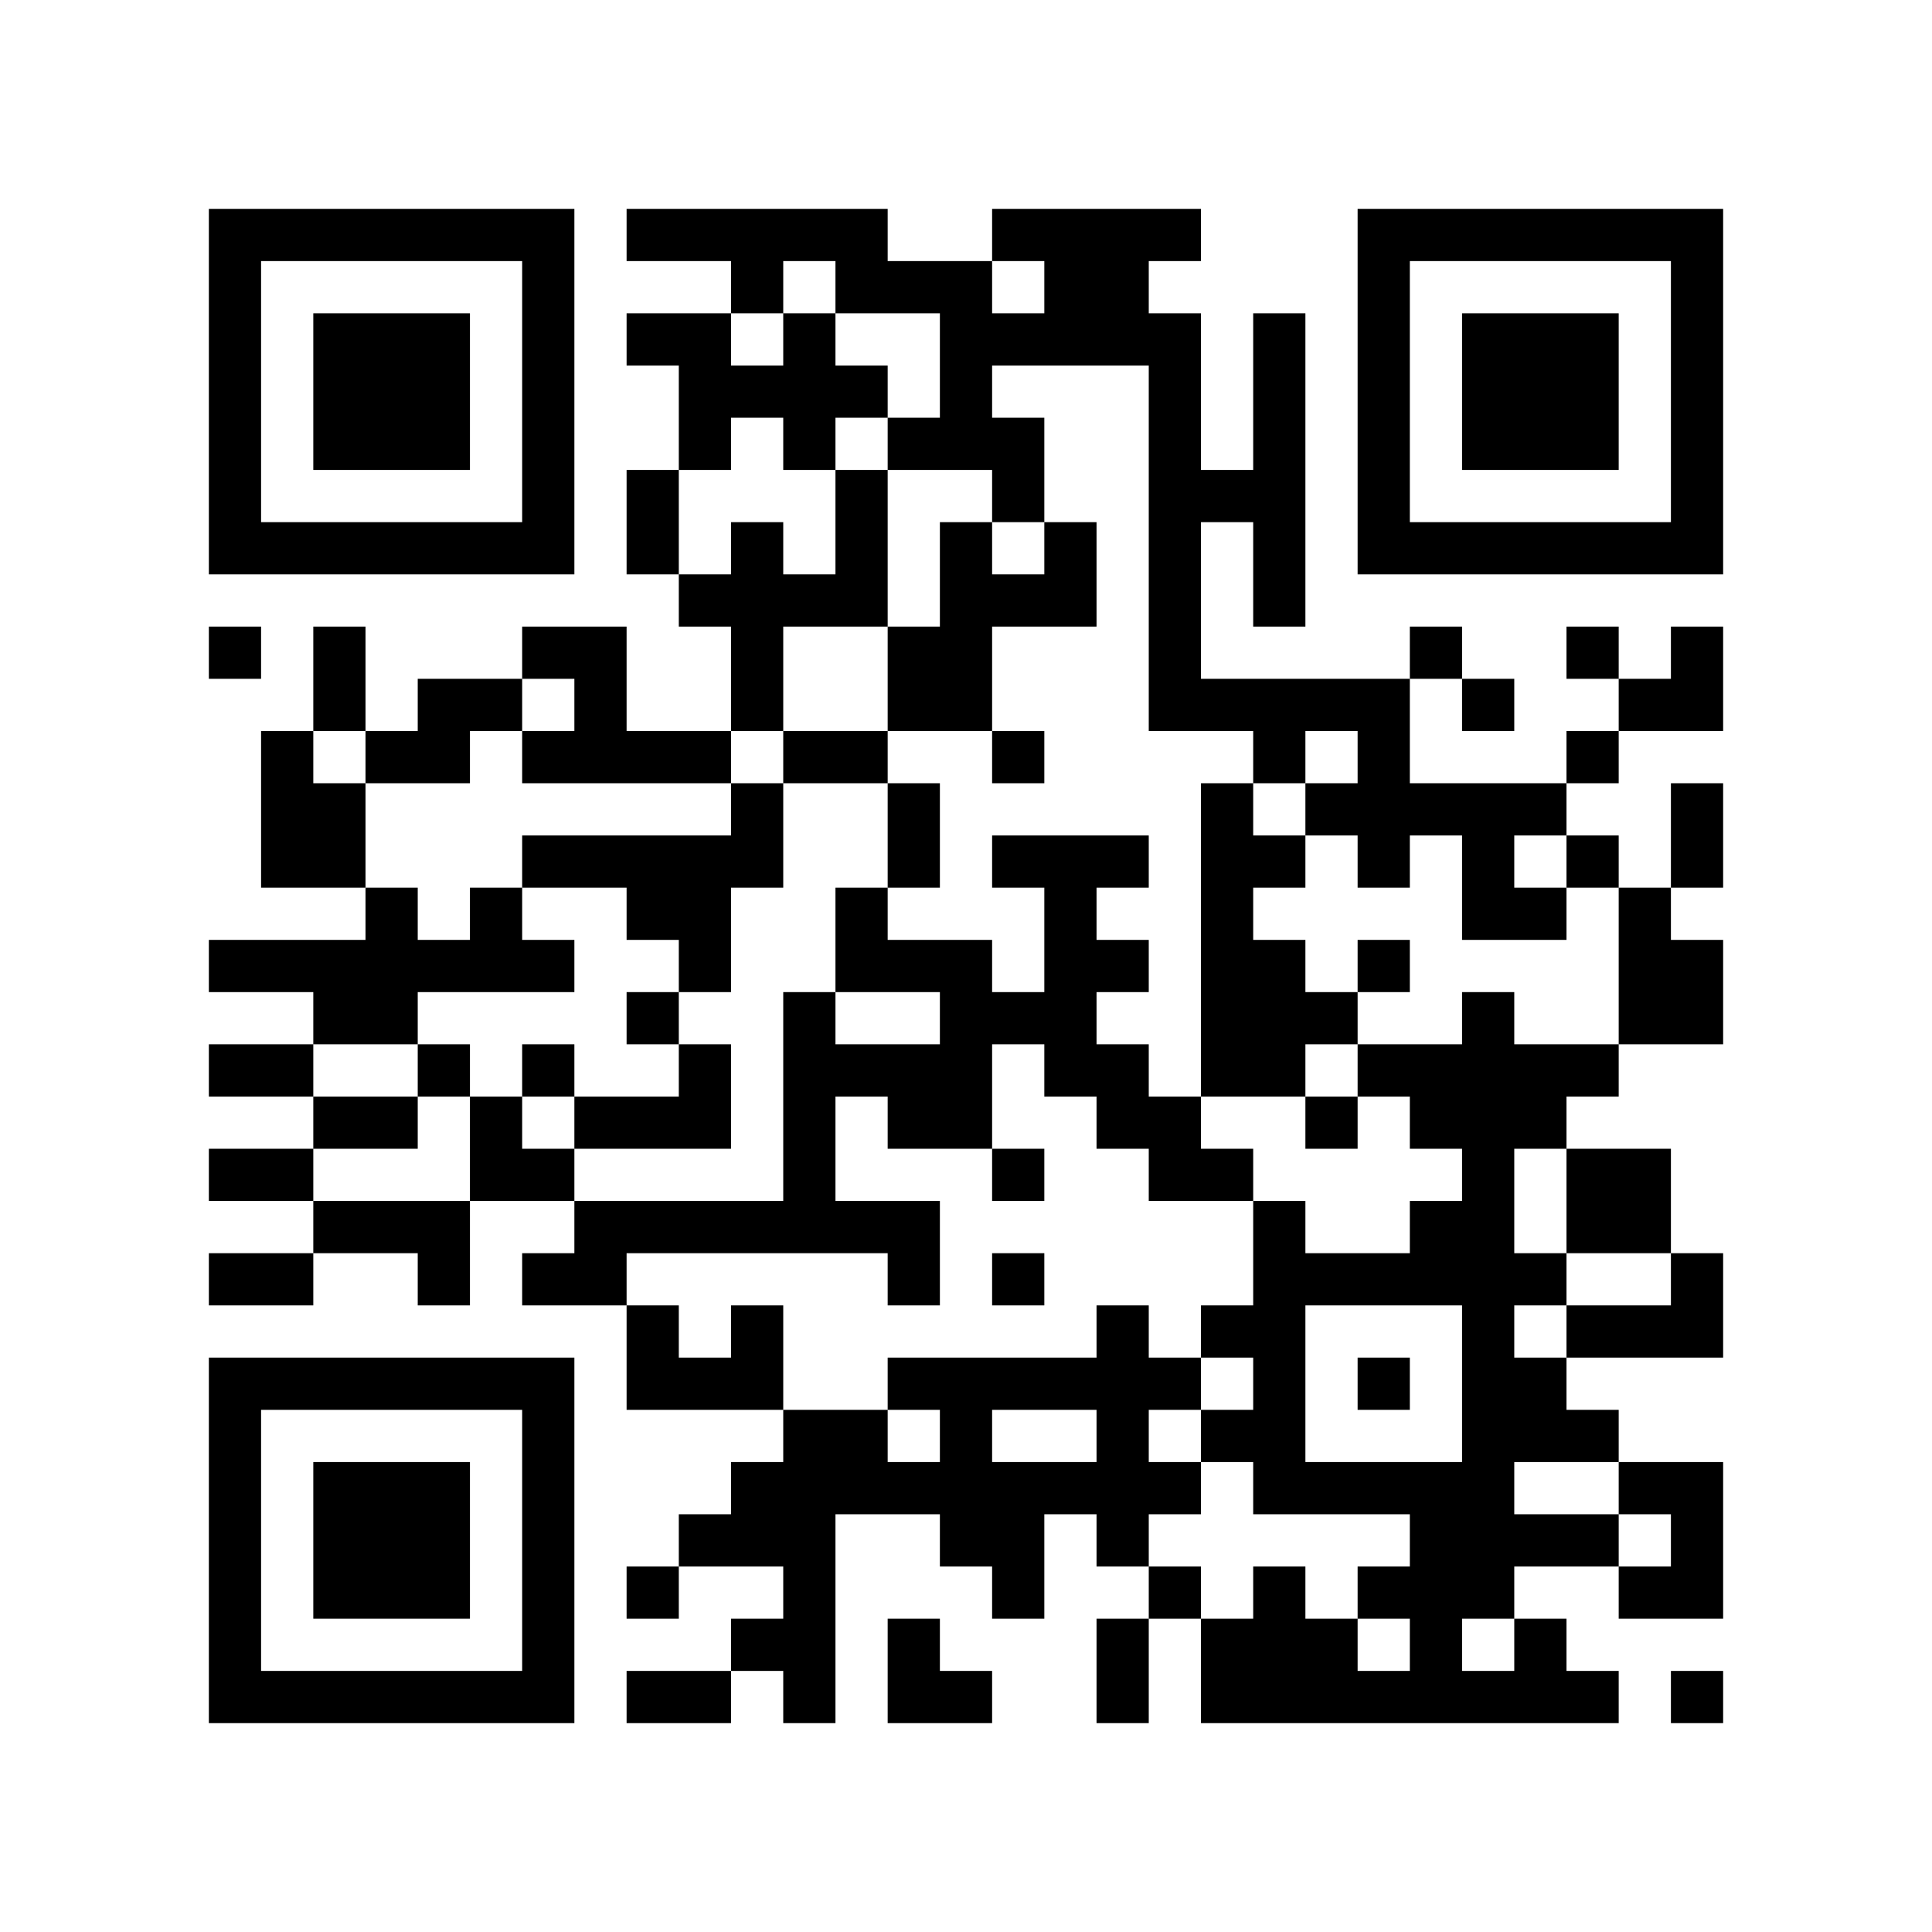
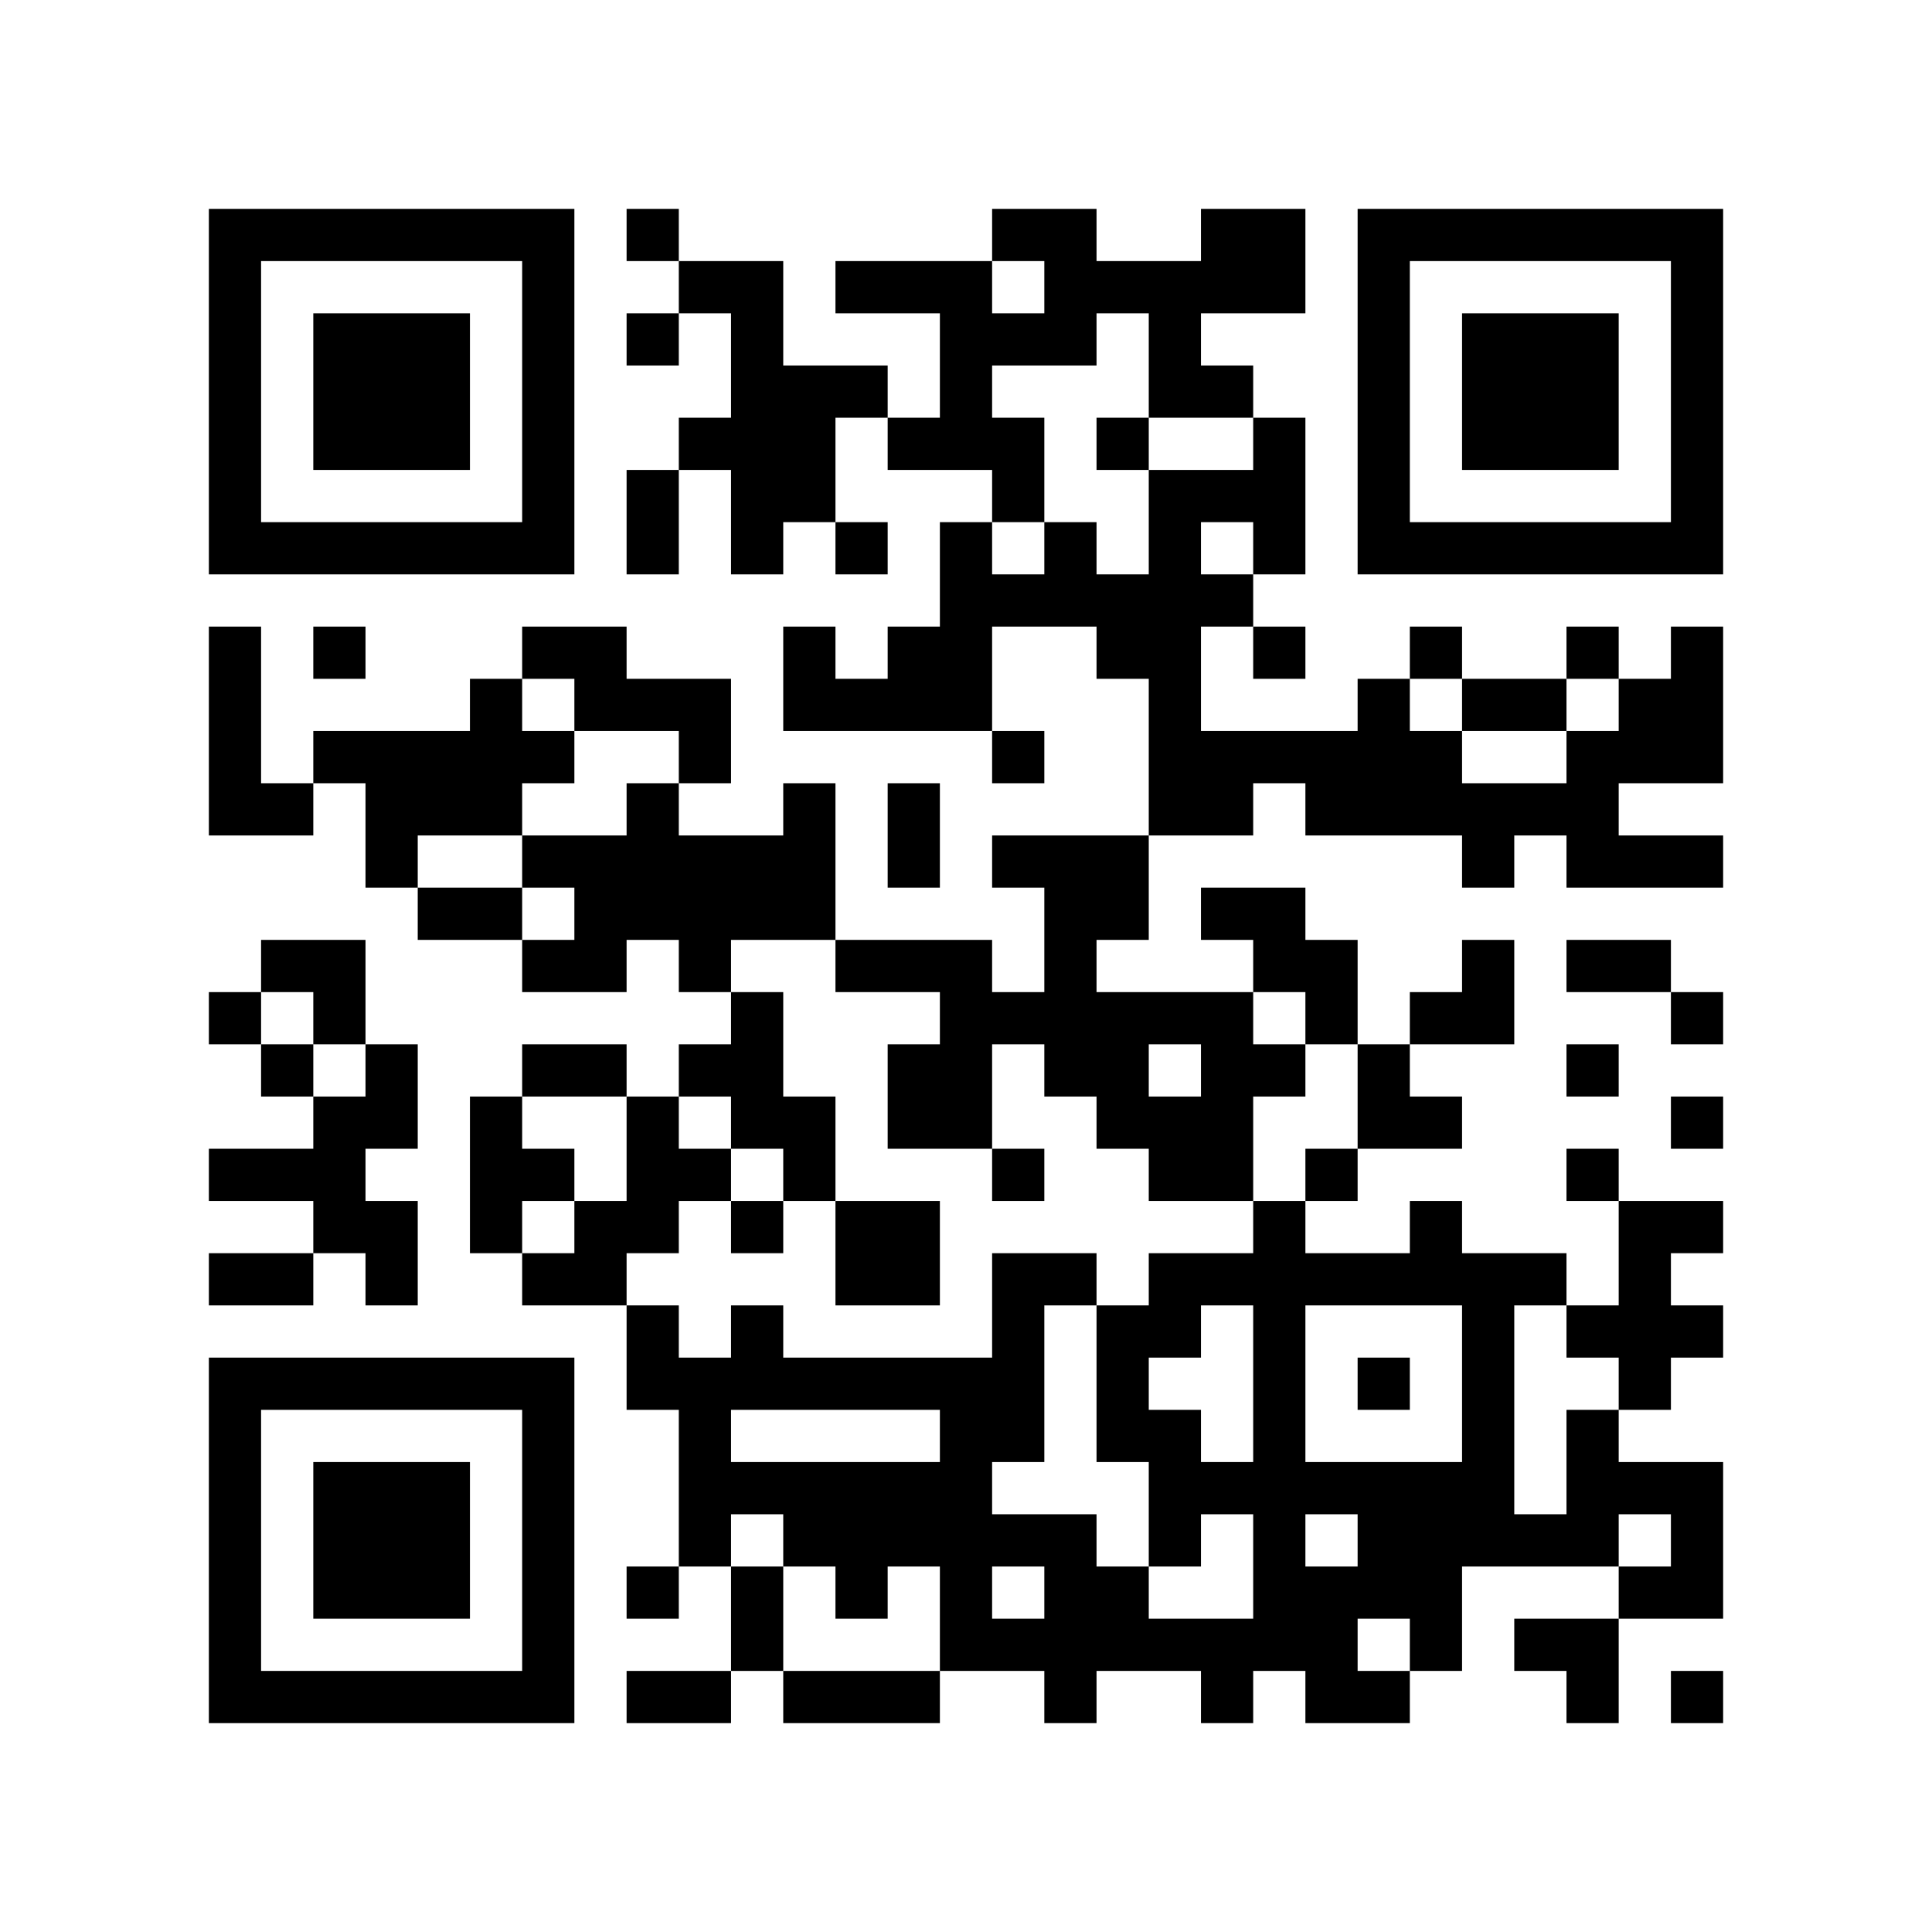
<svg xmlns="http://www.w3.org/2000/svg" width="37mm" height="37mm" version="1.1" viewBox="0 0 37 37">
  <rect fill="white" x="0" y="0" width="100%" height="100%" />
-   <path style="fill:#000000;fill-opacity:1;fill-rule:nonzero;stroke:none" d="M 10 32 L 10 33 L 11 33 L 11 32 z M 25 32 L 25 33 L 26 33 L 26 32 z M 24 11 L 24 12 L 25 12 L 25 11 z M 27 30 L 27 31 L 28 31 L 28 30 z M 12 9 L 12 10 L 13 10 L 13 9 z M 13 4 L 13 5 L 14 5 L 14 4 z M 14 11 L 14 12 L 15 12 L 15 11 z M 18 5 L 18 6 L 19 6 L 19 5 z M 5 32 L 5 33 L 6 33 L 6 32 z M 19 8 L 19 9 L 20 9 L 20 8 z M 17 24 L 17 25 L 18 25 L 18 24 z M 30 16 L 30 17 L 31 17 L 31 16 z M 7 6 L 7 7 L 8 7 L 8 6 z M 20 4 L 20 5 L 21 5 L 21 4 z M 10 27 L 10 28 L 11 28 L 11 27 z M 23 17 L 23 18 L 24 18 L 24 17 z M 24 18 L 24 19 L 25 19 L 25 18 z M 27 23 L 27 24 L 28 24 L 28 23 z M 25 19 L 25 20 L 26 20 L 26 19 z M 12 16 L 12 17 L 13 17 L 13 16 z M 26 16 L 26 17 L 27 17 L 27 16 z M 15 19 L 15 20 L 16 20 L 16 19 z M 13 23 L 13 24 L 14 24 L 14 23 z M 28 25 L 28 26 L 29 26 L 29 25 z M 18 12 L 18 13 L 19 13 L 19 12 z M 29 20 L 29 21 L 30 21 L 30 20 z M 30 27 L 30 28 L 31 28 L 31 27 z M 4 18 L 4 19 L 5 19 L 5 18 z M 31 10 L 31 11 L 32 11 L 32 10 z M 32 5 L 32 6 L 33 6 L 33 5 z M 6 16 L 6 17 L 7 17 L 7 16 z M 7 21 L 7 22 L 8 22 L 8 21 z M 20 11 L 20 12 L 21 12 L 21 11 z M 10 18 L 10 19 L 11 19 L 11 18 z M 23 22 L 23 23 L 24 23 L 24 22 z M 24 25 L 24 26 L 25 26 L 25 25 z M 22 9 L 22 10 L 23 10 L 23 9 z M 21 28 L 21 29 L 22 29 L 22 28 z M 27 10 L 27 11 L 28 11 L 28 10 z M 14 13 L 14 14 L 15 14 L 15 13 z M 15 8 L 15 9 L 16 9 L 16 8 z M 28 32 L 28 33 L 29 33 L 29 32 z M 16 11 L 16 12 L 17 12 L 17 11 z M 14 23 L 14 24 L 15 24 L 15 23 z M 29 29 L 29 30 L 30 30 L 30 29 z M 19 14 L 19 15 L 20 15 L 20 14 z M 15 30 L 15 31 L 16 31 L 16 30 z M 4 9 L 4 10 L 5 10 L 5 9 z M 28 6 L 28 7 L 29 7 L 29 6 z M 5 4 L 5 5 L 6 5 L 6 4 z M 29 7 L 29 8 L 30 8 L 30 7 z M 32 28 L 32 29 L 33 29 L 33 28 z M 7 26 L 7 27 L 8 27 L 8 26 z M 10 5 L 10 6 L 11 6 L 11 5 z M 23 31 L 23 32 L 24 32 L 24 31 z M 24 32 L 24 33 L 25 33 L 25 32 z M 10 31 L 10 32 L 11 32 L 11 31 z M 25 21 L 25 22 L 26 22 L 26 21 z M 21 21 L 21 22 L 22 22 L 22 21 z M 22 26 L 22 27 L 23 27 L 23 26 z M 12 4 L 12 5 L 13 5 L 13 4 z M 15 23 L 15 24 L 16 24 L 16 23 z M 30 29 L 30 30 L 31 30 L 31 29 z M 4 32 L 4 33 L 5 33 L 5 32 z M 28 13 L 28 14 L 29 14 L 29 13 z M 29 8 L 29 9 L 30 9 L 30 8 z M 30 7 L 30 8 L 31 8 L 31 7 z M 8 28 L 8 29 L 9 29 L 9 28 z M 24 31 L 24 32 L 25 32 L 25 31 z M 10 22 L 10 23 L 11 23 L 11 22 z M 22 21 L 22 22 L 23 22 L 23 21 z M 27 24 L 27 25 L 28 25 L 28 24 z M 26 15 L 26 16 L 27 16 L 27 15 z M 19 28 L 19 29 L 20 29 L 20 28 z M 28 20 L 28 21 L 29 21 L 29 20 z M 18 11 L 18 12 L 19 12 L 19 11 z M 16 23 L 16 24 L 17 24 L 17 23 z M 5 22 L 5 23 L 6 23 L 6 22 z M 29 17 L 29 18 L 30 18 L 30 17 z M 6 29 L 6 30 L 7 30 L 7 29 z M 30 14 L 30 15 L 31 15 L 31 14 z M 7 8 L 7 9 L 8 9 L 8 8 z M 32 8 L 32 9 L 33 9 L 33 8 z M 9 10 L 9 11 L 10 11 L 10 10 z M 20 6 L 20 7 L 21 7 L 21 6 z M 23 19 L 23 20 L 24 20 L 24 19 z M 22 12 L 22 13 L 23 13 L 23 12 z M 20 28 L 20 29 L 21 29 L 21 28 z M 26 6 L 26 7 L 27 7 L 27 6 z M 27 15 L 27 16 L 28 16 L 28 15 z M 14 16 L 14 17 L 15 17 L 15 16 z M 13 21 L 13 22 L 14 22 L 14 21 z M 28 27 L 28 28 L 29 28 L 29 27 z M 18 18 L 18 19 L 19 19 L 19 18 z M 16 14 L 16 15 L 17 15 L 17 14 z M 14 26 L 14 27 L 15 27 L 15 26 z M 29 26 L 29 27 L 30 27 L 30 26 z M 19 19 L 19 20 L 20 20 L 20 19 z M 17 15 L 17 16 L 18 16 L 18 15 z M 30 25 L 30 26 L 31 26 L 31 25 z M 4 4 L 4 5 L 5 5 L 5 4 z M 7 17 L 7 18 L 8 18 L 8 17 z M 31 28 L 31 29 L 32 29 L 32 28 z M 8 18 L 8 19 L 9 19 L 9 18 z M 32 7 L 32 8 L 33 8 L 33 7 z M 7 23 L 7 24 L 8 24 L 8 23 z M 10 16 L 10 17 L 11 17 L 11 16 z M 8 24 L 8 25 L 9 25 L 9 24 z M 11 13 L 11 14 L 12 14 L 12 13 z M 24 27 L 24 28 L 25 28 L 25 27 z M 22 7 L 22 8 L 23 8 L 23 7 z M 26 9 L 26 10 L 27 10 L 27 9 z M 27 4 L 27 5 L 28 5 L 28 4 z M 18 21 L 18 22 L 19 22 L 19 21 z M 16 5 L 16 6 L 17 6 L 17 5 z M 19 24 L 19 25 L 20 25 L 20 24 z M 17 8 L 17 9 L 18 9 L 18 8 z M 15 32 L 15 33 L 16 33 L 16 32 z M 30 32 L 30 33 L 31 33 L 31 32 z M 28 8 L 28 9 L 29 9 L 29 8 z M 5 10 L 5 11 L 6 11 L 6 10 z M 32 30 L 32 31 L 33 31 L 33 30 z M 30 10 L 30 11 L 31 11 L 31 10 z M 7 28 L 7 29 L 8 29 L 8 28 z M 8 23 L 8 24 L 9 24 L 9 23 z M 9 22 L 9 23 L 10 23 L 10 22 z M 20 26 L 20 27 L 21 27 L 21 26 z M 10 29 L 10 30 L 11 30 L 11 29 z M 21 27 L 21 28 L 22 28 L 22 27 z M 26 32 L 26 33 L 27 33 L 27 32 z M 24 8 L 24 9 L 25 9 L 25 8 z M 27 29 L 27 30 L 28 30 L 28 29 z M 12 6 L 12 7 L 13 7 L 13 6 z M 13 7 L 13 8 L 14 8 L 14 7 z M 18 28 L 18 29 L 19 29 L 19 28 z M 14 28 L 14 29 L 15 29 L 15 28 z M 28 15 L 28 16 L 29 16 L 29 15 z M 18 6 L 18 7 L 19 7 L 19 6 z M 6 32 L 6 33 L 7 33 L 7 32 z M 8 30 L 8 31 L 9 31 L 9 30 z M 32 19 L 32 20 L 33 20 L 33 19 z M 20 17 L 20 18 L 21 18 L 21 17 z M 10 20 L 10 21 L 11 21 L 11 20 z M 25 28 L 25 29 L 26 29 L 26 28 z M 24 7 L 24 8 L 25 8 L 25 7 z M 26 13 L 26 14 L 27 14 L 27 13 z M 13 8 L 13 9 L 14 9 L 14 8 z M 14 7 L 14 8 L 15 8 L 15 7 z M 19 30 L 19 31 L 20 31 L 20 30 z M 15 14 L 15 15 L 16 15 L 16 14 z M 28 22 L 28 23 L 29 23 L 29 22 z M 16 17 L 16 18 L 17 18 L 17 17 z M 5 20 L 5 21 L 6 21 L 6 20 z M 19 4 L 19 5 L 20 5 L 20 4 z M 17 20 L 17 21 L 18 21 L 18 20 z M 30 12 L 30 13 L 31 13 L 31 12 z M 7 10 L 7 11 L 8 11 L 8 10 z M 5 14 L 5 15 L 6 15 L 6 14 z M 32 10 L 32 11 L 33 11 L 33 10 z M 21 5 L 21 6 L 22 6 L 22 5 z M 24 14 L 24 15 L 25 15 L 25 14 z M 22 10 L 22 11 L 23 11 L 23 10 z M 25 15 L 25 16 L 26 16 L 26 15 z M 21 31 L 21 32 L 22 32 L 22 31 z M 26 4 L 26 5 L 27 5 L 27 4 z M 13 17 L 13 18 L 14 18 L 14 17 z M 12 26 L 12 27 L 13 27 L 13 26 z M 15 7 L 15 8 L 16 8 L 16 7 z M 28 29 L 28 30 L 29 30 L 29 29 z M 29 24 L 29 25 L 30 25 L 30 24 z M 17 13 L 17 14 L 18 14 L 18 13 z M 15 29 L 15 30 L 16 30 L 16 29 z M 30 23 L 30 24 L 31 24 L 31 23 z M 4 6 L 4 7 L 5 7 L 5 6 z M 7 19 L 7 20 L 8 20 L 8 19 z M 31 30 L 31 31 L 32 31 L 32 30 z M 6 12 L 6 13 L 7 13 L 7 12 z M 9 17 L 9 18 L 10 18 L 10 17 z M 10 6 L 10 7 L 11 7 L 11 6 z M 8 26 L 8 27 L 9 27 L 9 26 z M 25 24 L 25 25 L 26 25 L 26 24 z M 21 32 L 21 33 L 22 33 L 22 32 z M 18 27 L 18 28 L 19 28 L 19 27 z M 16 7 L 16 8 L 17 8 L 17 7 z M 19 26 L 19 27 L 20 27 L 20 26 z M 4 29 L 4 30 L 5 30 L 5 29 z M 28 10 L 28 11 L 29 11 L 29 10 z M 31 23 L 31 24 L 32 24 L 32 23 z M 17 32 L 17 33 L 18 33 L 18 32 z M 32 24 L 32 25 L 33 25 L 33 24 z M 6 7 L 6 8 L 7 8 L 7 7 z M 30 8 L 30 9 L 31 9 L 31 8 z M 7 30 L 7 31 L 8 31 L 8 30 z M 31 13 L 31 14 L 32 14 L 32 13 z M 10 9 L 10 10 L 11 10 L 11 9 z M 24 28 L 24 29 L 25 29 L 25 28 z M 23 9 L 23 10 L 24 10 L 24 9 z M 21 25 L 21 26 L 22 26 L 22 25 z M 24 10 L 24 11 L 25 11 L 25 10 z M 22 22 L 22 23 L 23 23 L 23 22 z M 27 31 L 27 32 L 28 32 L 28 31 z M 14 10 L 14 11 L 15 11 L 15 10 z M 15 27 L 15 28 L 16 28 L 16 27 z M 4 20 L 4 21 L 5 21 L 5 20 z M 28 17 L 28 18 L 29 18 L 29 17 z M 16 20 L 16 21 L 17 21 L 17 20 z M 19 9 L 19 10 L 20 10 L 20 9 z M 6 30 L 6 31 L 7 31 L 7 30 z M 7 7 L 7 8 L 8 8 L 8 7 z M 31 18 L 31 19 L 32 19 L 32 18 z M 8 8 L 8 9 L 9 9 L 9 8 z M 32 13 L 32 14 L 33 14 L 33 13 z M 20 19 L 20 20 L 21 20 L 21 19 z M 10 26 L 10 27 L 11 27 L 11 26 z M 21 18 L 21 19 L 22 19 L 22 18 z M 27 20 L 27 21 L 28 21 L 28 20 z M 13 14 L 13 15 L 14 15 L 14 14 z M 14 5 L 14 6 L 15 6 L 15 5 z M 12 21 L 12 22 L 13 22 L 13 21 z M 4 27 L 4 28 L 5 28 L 5 27 z M 28 24 L 28 25 L 29 25 L 29 24 z M 5 26 L 5 27 L 6 27 L 6 26 z M 29 21 L 29 22 L 30 22 L 30 21 z M 19 6 L 19 7 L 20 7 L 20 6 z M 17 18 L 17 19 L 18 19 L 18 18 z M 8 7 L 8 8 L 9 8 L 9 7 z M 32 4 L 32 5 L 33 5 L 33 4 z M 6 19 L 6 20 L 7 20 L 7 19 z M 20 10 L 20 11 L 21 11 L 21 10 z M 11 16 L 11 17 L 12 17 L 12 16 z M 24 24 L 24 25 L 25 25 L 25 24 z M 22 8 L 22 9 L 23 9 L 23 8 z M 25 13 L 25 14 L 26 14 L 26 13 z M 21 29 L 21 30 L 22 30 L 22 29 z M 26 10 L 26 11 L 27 11 L 27 10 z M 14 12 L 14 13 L 15 13 L 15 12 z M 16 10 L 16 11 L 17 11 L 17 10 z M 15 31 L 15 32 L 16 32 L 16 31 z M 4 8 L 4 9 L 5 9 L 5 8 z M 8 14 L 8 15 L 9 15 L 9 14 z M 6 10 L 6 11 L 7 11 L 7 10 z M 10 4 L 10 5 L 11 5 L 11 4 z M 8 20 L 8 21 L 9 21 L 9 20 z M 24 23 L 24 24 L 25 24 L 25 23 z M 10 30 L 10 31 L 11 31 L 11 30 z M 27 32 L 27 33 L 28 33 L 28 32 z M 15 20 L 15 21 L 16 21 L 16 20 z M 4 31 L 4 32 L 5 32 L 5 31 z M 31 25 L 31 26 L 32 26 L 32 25 z M 30 6 L 30 7 L 31 7 L 31 6 z M 7 32 L 7 33 L 8 33 L 8 32 z M 32 16 L 32 17 L 33 17 L 33 16 z M 24 30 L 24 31 L 25 31 L 25 30 z M 25 31 L 25 32 L 26 32 L 26 31 z M 26 20 L 26 21 L 27 21 L 27 20 z M 12 10 L 12 11 L 13 11 L 13 10 z M 26 14 L 26 15 L 27 15 L 27 14 z M 13 11 L 13 12 L 14 12 L 14 11 z M 18 32 L 18 33 L 19 33 L 19 32 z M 19 29 L 19 30 L 20 30 L 20 29 z M 4 22 L 4 23 L 5 23 L 5 22 z M 28 19 L 28 20 L 29 20 L 29 19 z M 18 10 L 18 11 L 19 11 L 19 10 z M 19 11 L 19 12 L 20 12 L 20 11 z M 17 23 L 17 24 L 18 24 L 18 23 z M 6 28 L 6 29 L 7 29 L 7 28 z M 4 12 L 4 13 L 5 13 L 5 12 z M 31 4 L 31 5 L 32 5 L 32 4 z M 8 10 L 8 11 L 9 11 L 9 10 z M 32 15 L 32 16 L 33 16 L 33 15 z M 20 5 L 20 6 L 21 6 L 21 5 z M 10 24 L 10 25 L 11 25 L 11 24 z M 23 16 L 23 17 L 24 17 L 24 16 z M 21 16 L 21 17 L 22 17 L 22 16 z M 11 21 L 11 22 L 12 22 L 12 21 z M 24 19 L 24 20 L 25 20 L 25 19 z M 12 17 L 12 18 L 13 18 L 13 17 z M 27 12 L 27 13 L 28 13 L 28 12 z M 12 23 L 12 24 L 13 24 L 13 23 z M 28 26 L 28 27 L 29 27 L 29 26 z M 18 13 L 18 14 L 19 14 L 19 13 z M 5 24 L 5 25 L 6 25 L 6 24 z M 29 27 L 29 28 L 30 28 L 30 27 z M 19 16 L 19 17 L 20 17 L 20 16 z M 17 16 L 17 17 L 18 17 L 18 16 z M 6 23 L 6 24 L 7 24 L 7 23 z M 7 14 L 7 15 L 8 15 L 8 14 z M 5 18 L 5 19 L 6 19 L 6 18 z M 32 6 L 32 7 L 33 7 L 33 6 z M 9 4 L 9 5 L 10 5 L 10 4 z M 23 25 L 23 26 L 24 26 L 24 25 z M 24 26 L 24 27 L 25 27 L 25 26 z M 22 6 L 22 7 L 23 7 L 23 6 z M 26 8 L 26 9 L 27 9 L 27 8 z M 12 30 L 12 31 L 13 31 L 13 30 z M 15 11 L 15 12 L 16 12 L 16 11 z M 18 20 L 18 21 L 19 21 L 19 20 z M 16 4 L 16 5 L 17 5 L 17 4 z M 4 10 L 4 11 L 5 11 L 5 10 z M 28 7 L 28 8 L 29 8 L 29 7 z M 29 6 L 29 7 L 30 7 L 30 6 z M 32 29 L 32 30 L 33 30 L 33 29 z M 6 8 L 6 9 L 7 9 L 7 8 z M 9 13 L 9 14 L 10 14 L 10 13 z M 7 29 L 7 30 L 8 30 L 8 29 z M 10 10 L 10 11 L 11 11 L 11 10 z M 10 28 L 10 29 L 11 29 L 11 28 z M 21 20 L 21 21 L 22 21 L 22 20 z M 13 32 L 13 33 L 14 33 L 14 32 z M 14 31 L 14 32 L 15 32 L 15 31 z M 19 22 L 19 23 L 20 23 L 20 22 z M 15 22 L 15 23 L 16 23 L 16 22 z M 29 15 L 29 16 L 30 16 L 30 15 z M 17 28 L 17 29 L 18 29 L 18 28 z M 30 4 L 30 5 L 31 5 L 31 4 z M 31 17 L 31 18 L 32 18 L 32 17 z M 8 29 L 8 30 L 9 30 L 9 29 z M 32 18 L 32 19 L 33 19 L 33 18 z M 9 32 L 9 33 L 10 33 L 10 32 z M 20 16 L 20 17 L 21 17 L 21 16 z M 23 13 L 23 14 L 24 14 L 24 13 z M 26 26 L 26 27 L 27 27 L 27 26 z M 24 6 L 24 7 L 25 7 L 25 6 z M 4 24 L 4 25 L 5 25 L 5 24 z M 28 21 L 28 22 L 29 22 L 29 21 z M 18 8 L 18 9 L 19 9 L 19 8 z M 17 21 L 17 22 L 18 22 L 18 21 z M 6 26 L 6 27 L 7 27 L 7 26 z M 5 15 L 5 16 L 6 16 L 6 15 z M 8 4 L 8 5 L 9 5 L 9 4 z M 32 9 L 32 10 L 33 10 L 33 9 z M 10 14 L 10 15 L 11 15 L 11 14 z M 23 18 L 23 19 L 24 19 L 24 18 z M 21 6 L 21 7 L 22 7 L 22 6 z M 11 23 L 11 24 L 12 24 L 12 23 z M 24 13 L 24 14 L 25 14 L 25 13 z M 22 13 L 22 14 L 23 14 L 23 13 z M 12 19 L 12 20 L 13 20 L 13 19 z M 26 7 L 26 8 L 27 8 L 27 7 z M 13 18 L 13 19 L 14 19 L 14 18 z M 12 25 L 12 26 L 13 26 L 13 25 z M 15 4 L 15 5 L 16 5 L 16 4 z M 13 20 L 13 21 L 14 21 L 14 20 z M 28 28 L 28 29 L 29 29 L 29 28 z M 18 19 L 18 20 L 19 20 L 19 19 z M 6 21 L 6 22 L 7 22 L 7 21 z M 30 22 L 30 23 L 31 23 L 31 22 z M 4 5 L 4 6 L 5 6 L 5 5 z M 5 16 L 5 17 L 6 17 L 6 16 z M 32 32 L 32 33 L 33 33 L 33 32 z M 6 15 L 6 16 L 7 16 L 7 15 z M 9 18 L 9 19 L 10 19 L 10 18 z M 23 27 L 23 28 L 24 28 L 24 27 z M 11 12 L 11 13 L 12 13 L 12 12 z M 24 20 L 24 21 L 25 21 L 25 20 z M 22 4 L 22 5 L 23 5 L 23 4 z M 20 20 L 20 21 L 21 21 L 21 20 z M 26 30 L 26 31 L 27 31 L 27 30 z M 22 30 L 22 31 L 23 31 L 23 30 z M 12 32 L 12 33 L 13 33 L 13 32 z M 13 29 L 13 30 L 14 30 L 14 29 z M 18 26 L 18 27 L 19 27 L 19 26 z M 4 28 L 4 29 L 5 29 L 5 28 z M 16 28 L 16 29 L 17 29 L 17 28 z M 29 4 L 29 5 L 30 5 L 30 4 z M 6 6 L 6 7 L 7 7 L 7 6 z M 10 8 L 10 9 L 11 9 L 11 8 z M 8 32 L 8 33 L 9 33 L 9 32 z M 23 32 L 23 33 L 24 33 L 24 32 z M 9 21 L 9 22 L 10 22 L 10 21 z M 21 26 L 21 27 L 22 27 L 22 26 z M 24 9 L 24 10 L 25 10 L 25 9 z M 27 28 L 27 29 L 28 29 L 28 28 z M 13 6 L 13 7 L 14 7 L 14 6 z M 18 29 L 18 30 L 19 30 L 19 29 z M 14 29 L 14 30 L 15 30 L 15 29 z M 28 16 L 28 17 L 29 17 L 29 16 z M 18 7 L 18 8 L 19 8 L 19 7 z M 16 27 L 16 28 L 17 28 L 17 27 z M 17 26 L 17 27 L 18 27 L 18 26 z M 7 4 L 7 5 L 8 5 L 8 4 z M 31 19 L 31 20 L 32 20 L 32 19 z M 32 12 L 32 13 L 33 13 L 33 12 z M 20 18 L 20 19 L 21 19 L 21 18 z M 23 15 L 23 16 L 24 16 L 24 15 z M 11 24 L 11 25 L 12 25 L 12 24 z M 26 24 L 26 25 L 27 25 L 27 24 z M 24 16 L 24 17 L 25 17 L 25 16 z M 27 21 L 27 22 L 28 22 L 28 21 z M 12 14 L 12 15 L 13 15 L 13 14 z M 26 18 L 26 19 L 27 19 L 27 18 z M 14 4 L 14 5 L 15 5 L 15 4 z M 4 26 L 4 27 L 5 27 L 5 26 z M 28 23 L 28 24 L 29 24 L 29 23 z M 16 18 L 16 19 L 17 19 L 17 18 z M 8 6 L 8 7 L 9 7 L 9 6 z M 6 18 L 6 19 L 7 19 L 7 18 z M 10 12 L 10 13 L 11 13 L 11 12 z M 23 20 L 23 21 L 24 21 L 24 20 z M 21 4 L 21 5 L 22 5 L 22 4 z M 22 11 L 22 12 L 23 12 L 23 11 z M 26 5 L 26 6 L 27 6 L 27 5 z M 13 16 L 13 17 L 14 17 L 14 16 z M 14 15 L 14 16 L 15 16 L 15 15 z M 15 6 L 15 7 L 16 7 L 16 6 z M 13 26 L 13 27 L 14 27 L 14 26 z M 28 30 L 28 31 L 29 31 L 29 30 z M 16 9 L 16 10 L 17 10 L 17 9 z M 14 25 L 14 26 L 15 26 L 15 25 z M 29 31 L 29 32 L 30 32 L 30 31 z M 17 12 L 17 13 L 18 13 L 18 12 z M 15 28 L 15 29 L 16 29 L 16 28 z M 30 20 L 30 21 L 31 21 L 31 20 z M 4 7 L 4 8 L 5 8 L 5 7 z M 28 4 L 28 5 L 29 5 L 29 4 z M 7 18 L 7 19 L 8 19 L 8 18 z M 8 13 L 8 14 L 9 14 L 9 13 z M 6 13 L 6 14 L 7 14 L 7 13 z M 10 7 L 10 8 L 11 8 L 11 7 z M 11 14 L 11 15 L 12 15 L 12 14 z M 9 26 L 9 27 L 10 27 L 10 26 z M 26 28 L 26 29 L 27 29 L 27 28 z M 22 28 L 22 29 L 23 29 L 23 28 z M 29 32 L 29 33 L 30 33 L 30 32 z M 17 5 L 17 6 L 18 6 L 18 5 z M 15 21 L 15 22 L 16 22 L 16 21 z M 4 30 L 4 31 L 5 31 L 5 30 z M 31 22 L 31 23 L 32 23 L 32 22 z M 29 10 L 29 11 L 30 11 L 30 10 z M 17 31 L 17 32 L 18 32 L 18 31 z M 32 25 L 32 26 L 33 26 L 33 25 z M 6 4 L 6 5 L 7 5 L 7 4 z" id="qr-path" />
+   <path style="fill:#000000;fill-opacity:1;fill-rule:nonzero;stroke:none" d="M 24 29 L 24 30 L 25 30 L 25 29 z M 10 32 L 10 33 L 11 33 L 11 32 z M 25 32 L 25 33 L 26 33 L 26 32 z M 27 30 L 27 31 L 28 31 L 28 30 z M 12 9 L 12 10 L 13 10 L 13 9 z M 15 26 L 15 27 L 16 27 L 16 26 z M 28 18 L 28 19 L 29 19 L 29 18 z M 18 5 L 18 6 L 19 6 L 19 5 z M 5 32 L 5 33 L 6 33 L 6 32 z M 19 8 L 19 9 L 20 9 L 20 8 z M 17 24 L 17 25 L 18 25 L 18 24 z M 30 16 L 30 17 L 31 17 L 31 16 z M 7 6 L 7 7 L 8 7 L 8 6 z M 32 14 L 32 15 L 33 15 L 33 14 z M 20 4 L 20 5 L 21 5 L 21 4 z M 10 27 L 10 28 L 11 28 L 11 27 z M 23 17 L 23 18 L 24 18 L 24 17 z M 21 17 L 21 18 L 22 18 L 22 17 z M 24 18 L 24 19 L 25 19 L 25 18 z M 22 14 L 22 15 L 23 15 L 23 14 z M 27 23 L 27 24 L 28 24 L 28 23 z M 25 19 L 25 20 L 26 20 L 26 19 z M 12 16 L 12 17 L 13 17 L 13 16 z M 13 13 L 13 14 L 14 14 L 14 13 z M 12 22 L 12 23 L 13 23 L 13 22 z M 28 25 L 28 26 L 29 26 L 29 25 z M 18 12 L 18 13 L 19 13 L 19 12 z M 6 22 L 6 23 L 7 23 L 7 22 z M 30 27 L 30 28 L 31 28 L 31 27 z M 7 15 L 7 16 L 8 16 L 8 15 z M 31 10 L 31 11 L 32 11 L 32 10 z M 32 5 L 32 6 L 33 6 L 33 5 z M 7 21 L 7 22 L 8 22 L 8 21 z M 20 11 L 20 12 L 21 12 L 21 11 z M 10 18 L 10 19 L 11 19 L 11 18 z M 23 22 L 23 23 L 24 23 L 24 22 z M 24 25 L 24 26 L 25 26 L 25 25 z M 22 9 L 22 10 L 23 10 L 23 9 z M 27 10 L 27 11 L 28 11 L 28 10 z M 15 8 L 15 9 L 16 9 L 16 8 z M 14 23 L 14 24 L 15 24 L 15 23 z M 29 29 L 29 30 L 30 30 L 30 29 z M 19 14 L 19 15 L 20 15 L 20 14 z M 4 9 L 4 10 L 5 10 L 5 9 z M 28 6 L 28 7 L 29 7 L 29 6 z M 5 4 L 5 5 L 6 5 L 6 4 z M 29 7 L 29 8 L 30 8 L 30 7 z M 8 15 L 8 16 L 9 16 L 9 15 z M 32 28 L 32 29 L 33 29 L 33 28 z M 9 14 L 9 15 L 10 15 L 10 14 z M 7 26 L 7 27 L 8 27 L 8 26 z M 10 5 L 10 6 L 11 6 L 11 5 z M 23 31 L 23 32 L 24 32 L 24 31 z M 20 24 L 20 25 L 21 25 L 21 24 z M 10 31 L 10 32 L 11 32 L 11 31 z M 23 5 L 23 6 L 24 6 L 24 5 z M 21 21 L 21 22 L 22 22 L 22 21 z M 12 4 L 12 5 L 13 5 L 13 4 z M 18 30 L 18 31 L 19 31 L 19 30 z M 14 30 L 14 31 L 15 31 L 15 30 z M 30 29 L 30 30 L 31 30 L 31 29 z M 4 32 L 4 33 L 5 33 L 5 32 z M 28 13 L 28 14 L 29 14 L 29 13 z M 16 24 L 16 25 L 17 25 L 17 24 z M 31 24 L 31 25 L 32 25 L 32 24 z M 29 8 L 29 9 L 30 9 L 30 8 z M 17 29 L 17 30 L 18 30 L 18 29 z M 30 7 L 30 8 L 31 8 L 31 7 z M 31 14 L 31 15 L 32 15 L 32 14 z M 8 28 L 8 29 L 9 29 L 9 28 z M 24 31 L 24 32 L 25 32 L 25 31 z M 10 22 L 10 23 L 11 23 L 11 22 z M 25 30 L 25 31 L 26 31 L 26 30 z M 26 21 L 26 22 L 27 22 L 27 21 z M 24 5 L 24 6 L 25 6 L 25 5 z M 22 21 L 22 22 L 23 22 L 23 21 z M 27 24 L 27 25 L 28 25 L 28 24 z M 26 15 L 26 16 L 27 16 L 27 15 z M 14 9 L 14 10 L 15 10 L 15 9 z M 15 12 L 15 13 L 16 13 L 16 12 z M 18 11 L 18 12 L 19 12 L 19 11 z M 16 23 L 16 24 L 17 24 L 17 23 z M 5 22 L 5 23 L 6 23 L 6 22 z M 6 29 L 6 30 L 7 30 L 7 29 z M 30 14 L 30 15 L 31 15 L 31 14 z M 4 13 L 4 14 L 5 14 L 5 13 z M 7 8 L 7 9 L 8 9 L 8 8 z M 32 8 L 32 9 L 33 9 L 33 8 z M 9 10 L 9 11 L 10 11 L 10 10 z M 20 6 L 20 7 L 21 7 L 21 6 z M 23 19 L 23 20 L 24 20 L 24 19 z M 11 20 L 11 21 L 12 21 L 12 20 z M 24 12 L 24 13 L 25 13 L 25 12 z M 22 12 L 22 13 L 23 13 L 23 12 z M 26 6 L 26 7 L 27 7 L 27 6 z M 27 15 L 27 16 L 28 16 L 28 15 z M 14 16 L 14 17 L 15 17 L 15 16 z M 28 27 L 28 28 L 29 28 L 29 27 z M 18 18 L 18 19 L 19 19 L 19 18 z M 14 26 L 14 27 L 15 27 L 15 26 z M 19 19 L 19 20 L 20 20 L 20 19 z M 17 15 L 17 16 L 18 16 L 18 15 z M 30 25 L 30 26 L 31 26 L 31 25 z M 4 4 L 4 5 L 5 5 L 5 4 z M 31 28 L 31 29 L 32 29 L 32 28 z M 32 7 L 32 8 L 33 8 L 33 7 z M 6 14 L 6 15 L 7 15 L 7 14 z M 7 23 L 7 24 L 8 24 L 8 23 z M 10 16 L 10 17 L 11 17 L 11 16 z M 23 24 L 23 25 L 24 25 L 24 24 z M 21 8 L 21 9 L 22 9 L 22 8 z M 11 13 L 11 14 L 12 14 L 12 13 z M 24 27 L 24 28 L 25 28 L 25 27 z M 22 7 L 22 8 L 23 8 L 23 7 z M 26 9 L 26 10 L 27 10 L 27 9 z M 27 4 L 27 5 L 28 5 L 28 4 z M 18 21 L 18 22 L 19 22 L 19 21 z M 16 5 L 16 6 L 17 6 L 17 5 z M 14 21 L 14 22 L 15 22 L 15 21 z M 19 24 L 19 25 L 20 25 L 20 24 z M 17 8 L 17 9 L 18 9 L 18 8 z M 15 32 L 15 33 L 16 33 L 16 32 z M 30 32 L 30 33 L 31 33 L 31 32 z M 28 8 L 28 9 L 29 9 L 29 8 z M 5 10 L 5 11 L 6 11 L 6 10 z M 32 30 L 32 31 L 33 31 L 33 30 z M 30 10 L 30 11 L 31 11 L 31 10 z M 7 28 L 7 29 L 8 29 L 8 28 z M 9 22 L 9 23 L 10 23 L 10 22 z M 10 29 L 10 30 L 11 30 L 11 29 z M 23 7 L 23 8 L 24 8 L 24 7 z M 21 27 L 21 28 L 22 28 L 22 27 z M 26 32 L 26 33 L 27 33 L 27 32 z M 24 8 L 24 9 L 25 9 L 25 8 z M 22 24 L 22 25 L 23 25 L 23 24 z M 27 29 L 27 30 L 28 30 L 28 29 z M 12 6 L 12 7 L 13 7 L 13 6 z M 18 28 L 18 29 L 19 29 L 19 28 z M 14 28 L 14 29 L 15 29 L 15 28 z M 28 15 L 28 16 L 29 16 L 29 15 z M 18 6 L 18 7 L 19 7 L 19 6 z M 16 26 L 16 27 L 17 27 L 17 26 z M 31 26 L 31 27 L 32 27 L 32 26 z M 32 21 L 32 22 L 33 22 L 33 21 z M 6 32 L 6 33 L 7 33 L 7 32 z M 31 16 L 31 17 L 32 17 L 32 16 z M 8 30 L 8 31 L 9 31 L 9 30 z M 32 19 L 32 20 L 33 20 L 33 19 z M 20 17 L 20 18 L 21 18 L 21 17 z M 10 20 L 10 21 L 11 21 L 11 20 z M 25 28 L 25 29 L 26 29 L 26 28 z M 21 12 L 21 13 L 22 13 L 22 12 z M 22 19 L 22 20 L 23 20 L 23 19 z M 12 13 L 12 14 L 13 14 L 13 13 z M 26 13 L 26 14 L 27 14 L 27 13 z M 13 8 L 13 9 L 14 9 L 14 8 z M 14 7 L 14 8 L 15 8 L 15 7 z M 5 20 L 5 21 L 6 21 L 6 20 z M 19 4 L 19 5 L 20 5 L 20 4 z M 17 20 L 17 21 L 18 21 L 18 20 z M 30 12 L 30 13 L 31 13 L 31 12 z M 4 15 L 4 16 L 5 16 L 5 15 z M 7 10 L 7 11 L 8 11 L 8 10 z M 32 10 L 32 11 L 33 11 L 33 10 z M 23 21 L 23 22 L 24 22 L 24 21 z M 21 5 L 21 6 L 22 6 L 22 5 z M 24 14 L 24 15 L 25 15 L 25 14 z M 22 10 L 22 11 L 23 11 L 23 10 z M 20 30 L 20 31 L 21 31 L 21 30 z M 25 15 L 25 16 L 26 16 L 26 15 z M 21 31 L 21 32 L 22 32 L 22 31 z M 26 4 L 26 5 L 27 5 L 27 4 z M 13 17 L 13 18 L 14 18 L 14 17 z M 12 26 L 12 27 L 13 27 L 13 26 z M 15 7 L 15 8 L 16 8 L 16 7 z M 13 27 L 13 28 L 14 28 L 14 27 z M 28 29 L 28 30 L 29 30 L 29 29 z M 29 24 L 29 25 L 30 25 L 30 24 z M 17 13 L 17 14 L 18 14 L 18 13 z M 15 29 L 15 30 L 16 30 L 16 29 z M 4 6 L 4 7 L 5 7 L 5 6 z M 31 30 L 31 31 L 32 31 L 32 30 z M 6 12 L 6 13 L 7 13 L 7 12 z M 9 17 L 9 18 L 10 18 L 10 17 z M 10 6 L 10 7 L 11 7 L 11 6 z M 8 26 L 8 27 L 9 27 L 9 26 z M 22 5 L 22 6 L 23 6 L 23 5 z M 25 24 L 25 25 L 26 25 L 26 24 z M 22 31 L 22 32 L 23 32 L 23 31 z M 13 28 L 13 29 L 14 29 L 14 28 z M 18 27 L 18 28 L 19 28 L 19 27 z M 16 7 L 16 8 L 17 8 L 17 7 z M 19 26 L 19 27 L 20 27 L 20 26 z M 4 29 L 4 30 L 5 30 L 5 29 z M 28 10 L 28 11 L 29 11 L 29 10 z M 16 29 L 16 30 L 17 30 L 17 29 z M 31 23 L 31 24 L 32 24 L 32 23 z M 17 32 L 17 33 L 18 33 L 18 32 z M 6 7 L 6 8 L 7 8 L 7 7 z M 30 8 L 30 9 L 31 9 L 31 8 z M 7 30 L 7 31 L 8 31 L 8 30 z M 31 13 L 31 14 L 32 14 L 32 13 z M 10 9 L 10 10 L 11 10 L 11 9 z M 24 28 L 24 29 L 25 29 L 25 28 z M 23 9 L 23 10 L 24 10 L 24 9 z M 21 25 L 21 26 L 22 26 L 22 25 z M 24 10 L 24 11 L 25 11 L 25 10 z M 22 22 L 22 23 L 23 23 L 23 22 z M 27 31 L 27 32 L 28 32 L 28 31 z M 13 5 L 13 6 L 14 6 L 14 5 z M 14 10 L 14 11 L 15 11 L 15 10 z M 19 9 L 19 10 L 20 10 L 20 9 z M 32 23 L 32 24 L 33 24 L 33 23 z M 6 30 L 6 31 L 7 31 L 7 30 z M 7 7 L 7 8 L 8 8 L 8 7 z M 31 18 L 31 19 L 32 19 L 32 18 z M 8 8 L 8 9 L 9 9 L 9 8 z M 32 13 L 32 14 L 33 14 L 33 13 z M 20 19 L 20 20 L 21 20 L 21 19 z M 10 26 L 10 27 L 11 27 L 11 26 z M 23 14 L 23 15 L 24 15 L 24 14 z M 24 17 L 24 18 L 25 18 L 25 17 z M 12 15 L 12 16 L 13 16 L 13 15 z M 13 14 L 13 15 L 14 15 L 14 14 z M 14 5 L 14 6 L 15 6 L 15 5 z M 12 21 L 12 22 L 13 22 L 13 21 z M 15 16 L 15 17 L 16 17 L 16 16 z M 4 27 L 4 28 L 5 28 L 5 27 z M 28 24 L 28 25 L 29 25 L 29 24 z M 5 26 L 5 27 L 6 27 L 6 26 z M 19 6 L 19 7 L 20 7 L 20 6 z M 17 18 L 17 19 L 18 19 L 18 18 z M 8 7 L 8 8 L 9 8 L 9 7 z M 32 4 L 32 5 L 33 5 L 33 4 z M 6 19 L 6 20 L 7 20 L 7 19 z M 20 10 L 20 11 L 21 11 L 21 10 z M 21 11 L 21 12 L 22 12 L 22 11 z M 11 16 L 11 17 L 12 17 L 12 16 z M 24 24 L 24 25 L 25 25 L 25 24 z M 20 32 L 20 33 L 21 33 L 21 32 z M 26 10 L 26 11 L 27 11 L 27 10 z M 15 9 L 15 10 L 16 10 L 16 9 z M 16 10 L 16 11 L 17 11 L 17 10 z M 4 8 L 4 9 L 5 9 L 5 8 z M 16 32 L 16 33 L 17 33 L 17 32 z M 8 14 L 8 15 L 9 15 L 9 14 z M 6 10 L 6 11 L 7 11 L 7 10 z M 9 15 L 9 16 L 10 16 L 10 15 z M 10 4 L 10 5 L 11 5 L 11 4 z M 23 28 L 23 29 L 24 29 L 24 28 z M 24 23 L 24 24 L 25 24 L 25 23 z M 10 30 L 10 31 L 11 31 L 11 30 z M 25 22 L 25 23 L 26 23 L 26 22 z M 26 29 L 26 30 L 27 30 L 27 29 z M 22 29 L 22 30 L 23 30 L 23 29 z M 30 28 L 30 29 L 31 29 L 31 28 z M 4 31 L 4 32 L 5 32 L 5 31 z M 31 25 L 31 26 L 32 26 L 32 25 z M 30 6 L 30 7 L 31 7 L 31 6 z M 7 32 L 7 33 L 8 33 L 8 32 z M 32 16 L 32 17 L 33 17 L 33 16 z M 24 30 L 24 31 L 25 31 L 25 30 z M 25 31 L 25 32 L 26 32 L 26 31 z M 23 11 L 23 12 L 24 12 L 24 11 z M 26 20 L 26 21 L 27 21 L 27 20 z M 24 4 L 24 5 L 25 5 L 25 4 z M 12 10 L 12 11 L 13 11 L 13 10 z M 26 14 L 26 15 L 27 15 L 27 14 z M 14 8 L 14 9 L 15 9 L 15 8 z M 19 29 L 19 30 L 20 30 L 20 29 z M 15 13 L 15 14 L 16 14 L 16 13 z M 4 22 L 4 23 L 5 23 L 5 22 z M 28 19 L 28 20 L 29 20 L 29 19 z M 18 10 L 18 11 L 19 11 L 19 10 z M 19 11 L 19 12 L 20 12 L 20 11 z M 17 23 L 17 24 L 18 24 L 18 23 z M 6 28 L 6 29 L 7 29 L 7 28 z M 4 12 L 4 13 L 5 13 L 5 12 z M 31 4 L 31 5 L 32 5 L 32 4 z M 8 10 L 8 11 L 9 11 L 9 10 z M 20 5 L 20 6 L 21 6 L 21 5 z M 10 24 L 10 25 L 11 25 L 11 24 z M 21 16 L 21 17 L 22 17 L 22 16 z M 22 15 L 22 16 L 23 16 L 23 15 z M 25 18 L 25 19 L 26 19 L 26 18 z M 12 17 L 12 18 L 13 18 L 13 17 z M 27 12 L 27 13 L 28 13 L 28 12 z M 14 19 L 14 20 L 15 20 L 15 19 z M 12 23 L 12 24 L 13 24 L 13 23 z M 13 22 L 13 23 L 14 23 L 14 22 z M 28 26 L 28 27 L 29 27 L 29 26 z M 18 13 L 18 14 L 19 14 L 19 13 z M 16 13 L 16 14 L 17 14 L 17 13 z M 5 24 L 5 25 L 6 25 L 6 24 z M 19 16 L 19 17 L 20 17 L 20 16 z M 17 16 L 17 17 L 18 17 L 18 16 z M 6 23 L 6 24 L 7 24 L 7 23 z M 4 19 L 4 20 L 5 20 L 5 19 z M 7 14 L 7 15 L 8 15 L 8 14 z M 5 18 L 5 19 L 6 19 L 6 18 z M 8 17 L 8 18 L 9 18 L 9 17 z M 32 6 L 32 7 L 33 7 L 33 6 z M 9 4 L 9 5 L 10 5 L 10 4 z M 7 20 L 7 21 L 8 21 L 8 20 z M 11 18 L 11 19 L 12 19 L 12 18 z M 24 26 L 24 27 L 25 27 L 25 26 z M 22 6 L 22 7 L 23 7 L 23 6 z M 26 8 L 26 9 L 27 9 L 27 8 z M 12 30 L 12 31 L 13 31 L 13 30 z M 18 20 L 18 21 L 19 21 L 19 20 z M 14 20 L 14 21 L 15 21 L 15 20 z M 19 25 L 19 26 L 20 26 L 20 25 z M 4 10 L 4 11 L 5 11 L 5 10 z M 28 7 L 28 8 L 29 8 L 29 7 z M 29 6 L 29 7 L 30 7 L 30 6 z M 32 29 L 32 30 L 33 30 L 33 29 z M 6 8 L 6 9 L 7 9 L 7 8 z M 9 13 L 9 14 L 10 14 L 10 13 z M 7 29 L 7 30 L 8 30 L 8 29 z M 10 10 L 10 11 L 11 11 L 11 10 z M 9 23 L 9 24 L 10 24 L 10 23 z M 10 28 L 10 29 L 11 29 L 11 28 z M 23 4 L 23 5 L 24 5 L 24 4 z M 21 20 L 21 21 L 22 21 L 22 20 z M 22 27 L 22 28 L 23 28 L 23 27 z M 13 32 L 13 33 L 14 33 L 14 32 z M 18 31 L 18 32 L 19 32 L 19 31 z M 14 31 L 14 32 L 15 32 L 15 31 z M 19 22 L 19 23 L 20 23 L 20 22 z M 15 22 L 15 23 L 16 23 L 16 22 z M 29 15 L 29 16 L 30 16 L 30 15 z M 17 28 L 17 29 L 18 29 L 18 28 z M 30 4 L 30 5 L 31 5 L 31 4 z M 8 29 L 8 30 L 9 30 L 9 29 z M 9 32 L 9 33 L 10 33 L 10 32 z M 20 16 L 20 17 L 21 17 L 21 16 z M 26 26 L 26 27 L 27 27 L 27 26 z M 14 6 L 14 7 L 15 7 L 15 6 z M 19 31 L 19 32 L 20 32 L 20 31 z M 15 15 L 15 16 L 16 16 L 16 15 z M 4 24 L 4 25 L 5 25 L 5 24 z M 18 8 L 18 9 L 19 9 L 19 8 z M 17 21 L 17 22 L 18 22 L 18 21 z M 6 26 L 6 27 L 7 27 L 7 26 z M 30 15 L 30 16 L 31 16 L 31 15 z M 4 14 L 4 15 L 5 15 L 5 14 z M 5 15 L 5 16 L 6 16 L 6 15 z M 8 4 L 8 5 L 9 5 L 9 4 z M 32 9 L 32 10 L 33 10 L 33 9 z M 10 14 L 10 15 L 11 15 L 11 14 z M 11 23 L 11 24 L 12 24 L 12 23 z M 22 13 L 22 14 L 23 14 L 23 13 z M 20 29 L 20 30 L 21 30 L 21 29 z M 26 7 L 26 8 L 27 8 L 27 7 z M 13 18 L 13 19 L 14 19 L 14 18 z M 27 14 L 27 15 L 28 15 L 28 14 z M 14 17 L 14 18 L 15 18 L 15 17 z M 12 25 L 12 26 L 13 26 L 13 25 z M 13 20 L 13 21 L 14 21 L 14 20 z M 28 28 L 28 29 L 29 29 L 29 28 z M 18 19 L 18 20 L 19 20 L 19 19 z M 6 21 L 6 22 L 7 22 L 7 21 z M 30 22 L 30 23 L 31 23 L 31 22 z M 4 5 L 4 6 L 5 6 L 5 5 z M 7 16 L 7 17 L 8 17 L 8 16 z M 32 32 L 32 33 L 33 33 L 33 32 z M 11 12 L 11 13 L 12 13 L 12 12 z M 24 20 L 24 21 L 25 21 L 25 20 z M 20 20 L 20 21 L 21 21 L 21 20 z M 26 30 L 26 31 L 27 31 L 27 30 z M 12 32 L 12 33 L 13 33 L 13 32 z M 13 29 L 13 30 L 14 30 L 14 29 z M 18 26 L 18 27 L 19 27 L 19 26 z M 19 27 L 19 28 L 20 28 L 20 27 z M 4 28 L 4 29 L 5 29 L 5 28 z M 16 28 L 16 29 L 17 29 L 17 28 z M 29 4 L 29 5 L 30 5 L 30 4 z M 6 6 L 6 7 L 7 7 L 7 6 z M 10 8 L 10 9 L 11 9 L 11 8 z M 8 32 L 8 33 L 9 33 L 9 32 z M 23 32 L 23 33 L 24 33 L 24 32 z M 9 21 L 9 22 L 10 22 L 10 21 z M 21 26 L 21 27 L 22 27 L 22 26 z M 24 9 L 24 10 L 25 10 L 25 9 z M 22 25 L 22 26 L 23 26 L 23 25 z M 27 28 L 27 29 L 28 29 L 28 28 z M 18 29 L 18 30 L 19 30 L 19 29 z M 28 16 L 28 17 L 29 17 L 29 16 z M 18 7 L 18 8 L 19 8 L 19 7 z M 29 13 L 29 14 L 30 14 L 30 13 z M 17 26 L 17 27 L 18 27 L 18 26 z M 30 18 L 30 19 L 31 19 L 31 18 z M 7 4 L 7 5 L 8 5 L 8 4 z M 32 12 L 32 13 L 33 13 L 33 12 z M 20 18 L 20 19 L 21 19 L 21 18 z M 23 15 L 23 16 L 24 16 L 24 15 z M 21 19 L 21 20 L 22 20 L 22 19 z M 11 24 L 11 25 L 12 25 L 12 24 z M 26 24 L 26 25 L 27 25 L 27 24 z M 27 21 L 27 22 L 28 22 L 28 21 z M 27 19 L 27 20 L 28 20 L 28 19 z M 15 17 L 15 18 L 16 18 L 16 17 z M 4 26 L 4 27 L 5 27 L 5 26 z M 16 18 L 16 19 L 17 19 L 17 18 z M 8 6 L 8 7 L 9 7 L 9 6 z M 6 18 L 6 19 L 7 19 L 7 18 z M 10 12 L 10 13 L 11 13 L 11 12 z M 23 20 L 23 21 L 24 21 L 24 20 z M 11 17 L 11 18 L 12 18 L 12 17 z M 22 11 L 22 12 L 23 12 L 23 11 z M 20 31 L 20 32 L 21 32 L 21 31 z M 25 14 L 25 15 L 26 15 L 26 14 z M 21 30 L 21 31 L 22 31 L 22 30 z M 26 5 L 26 6 L 27 6 L 27 5 z M 13 16 L 13 17 L 14 17 L 14 16 z M 13 26 L 13 27 L 14 27 L 14 26 z M 14 25 L 14 26 L 15 26 L 15 25 z M 29 31 L 29 32 L 30 32 L 30 31 z M 17 12 L 17 13 L 18 13 L 18 12 z M 15 28 L 15 29 L 16 29 L 16 28 z M 30 20 L 30 21 L 31 21 L 31 20 z M 4 7 L 4 8 L 5 8 L 5 7 z M 28 4 L 28 5 L 29 5 L 29 4 z M 7 24 L 7 25 L 8 25 L 8 24 z M 10 7 L 10 8 L 11 8 L 11 7 z M 9 26 L 9 27 L 10 27 L 10 26 z M 26 28 L 26 29 L 27 29 L 27 28 z M 22 28 L 22 29 L 23 29 L 23 28 z M 17 5 L 17 6 L 18 6 L 18 5 z M 15 21 L 15 22 L 16 22 L 16 21 z M 30 31 L 30 32 L 31 32 L 31 31 z M 4 30 L 4 31 L 5 31 L 5 30 z M 16 30 L 16 31 L 17 31 L 17 30 z M 29 10 L 29 11 L 30 11 L 30 10 z M 32 25 L 32 26 L 33 26 L 33 25 z M 6 4 L 6 5 L 7 5 L 7 4 z" id="qr-path" />
</svg>
